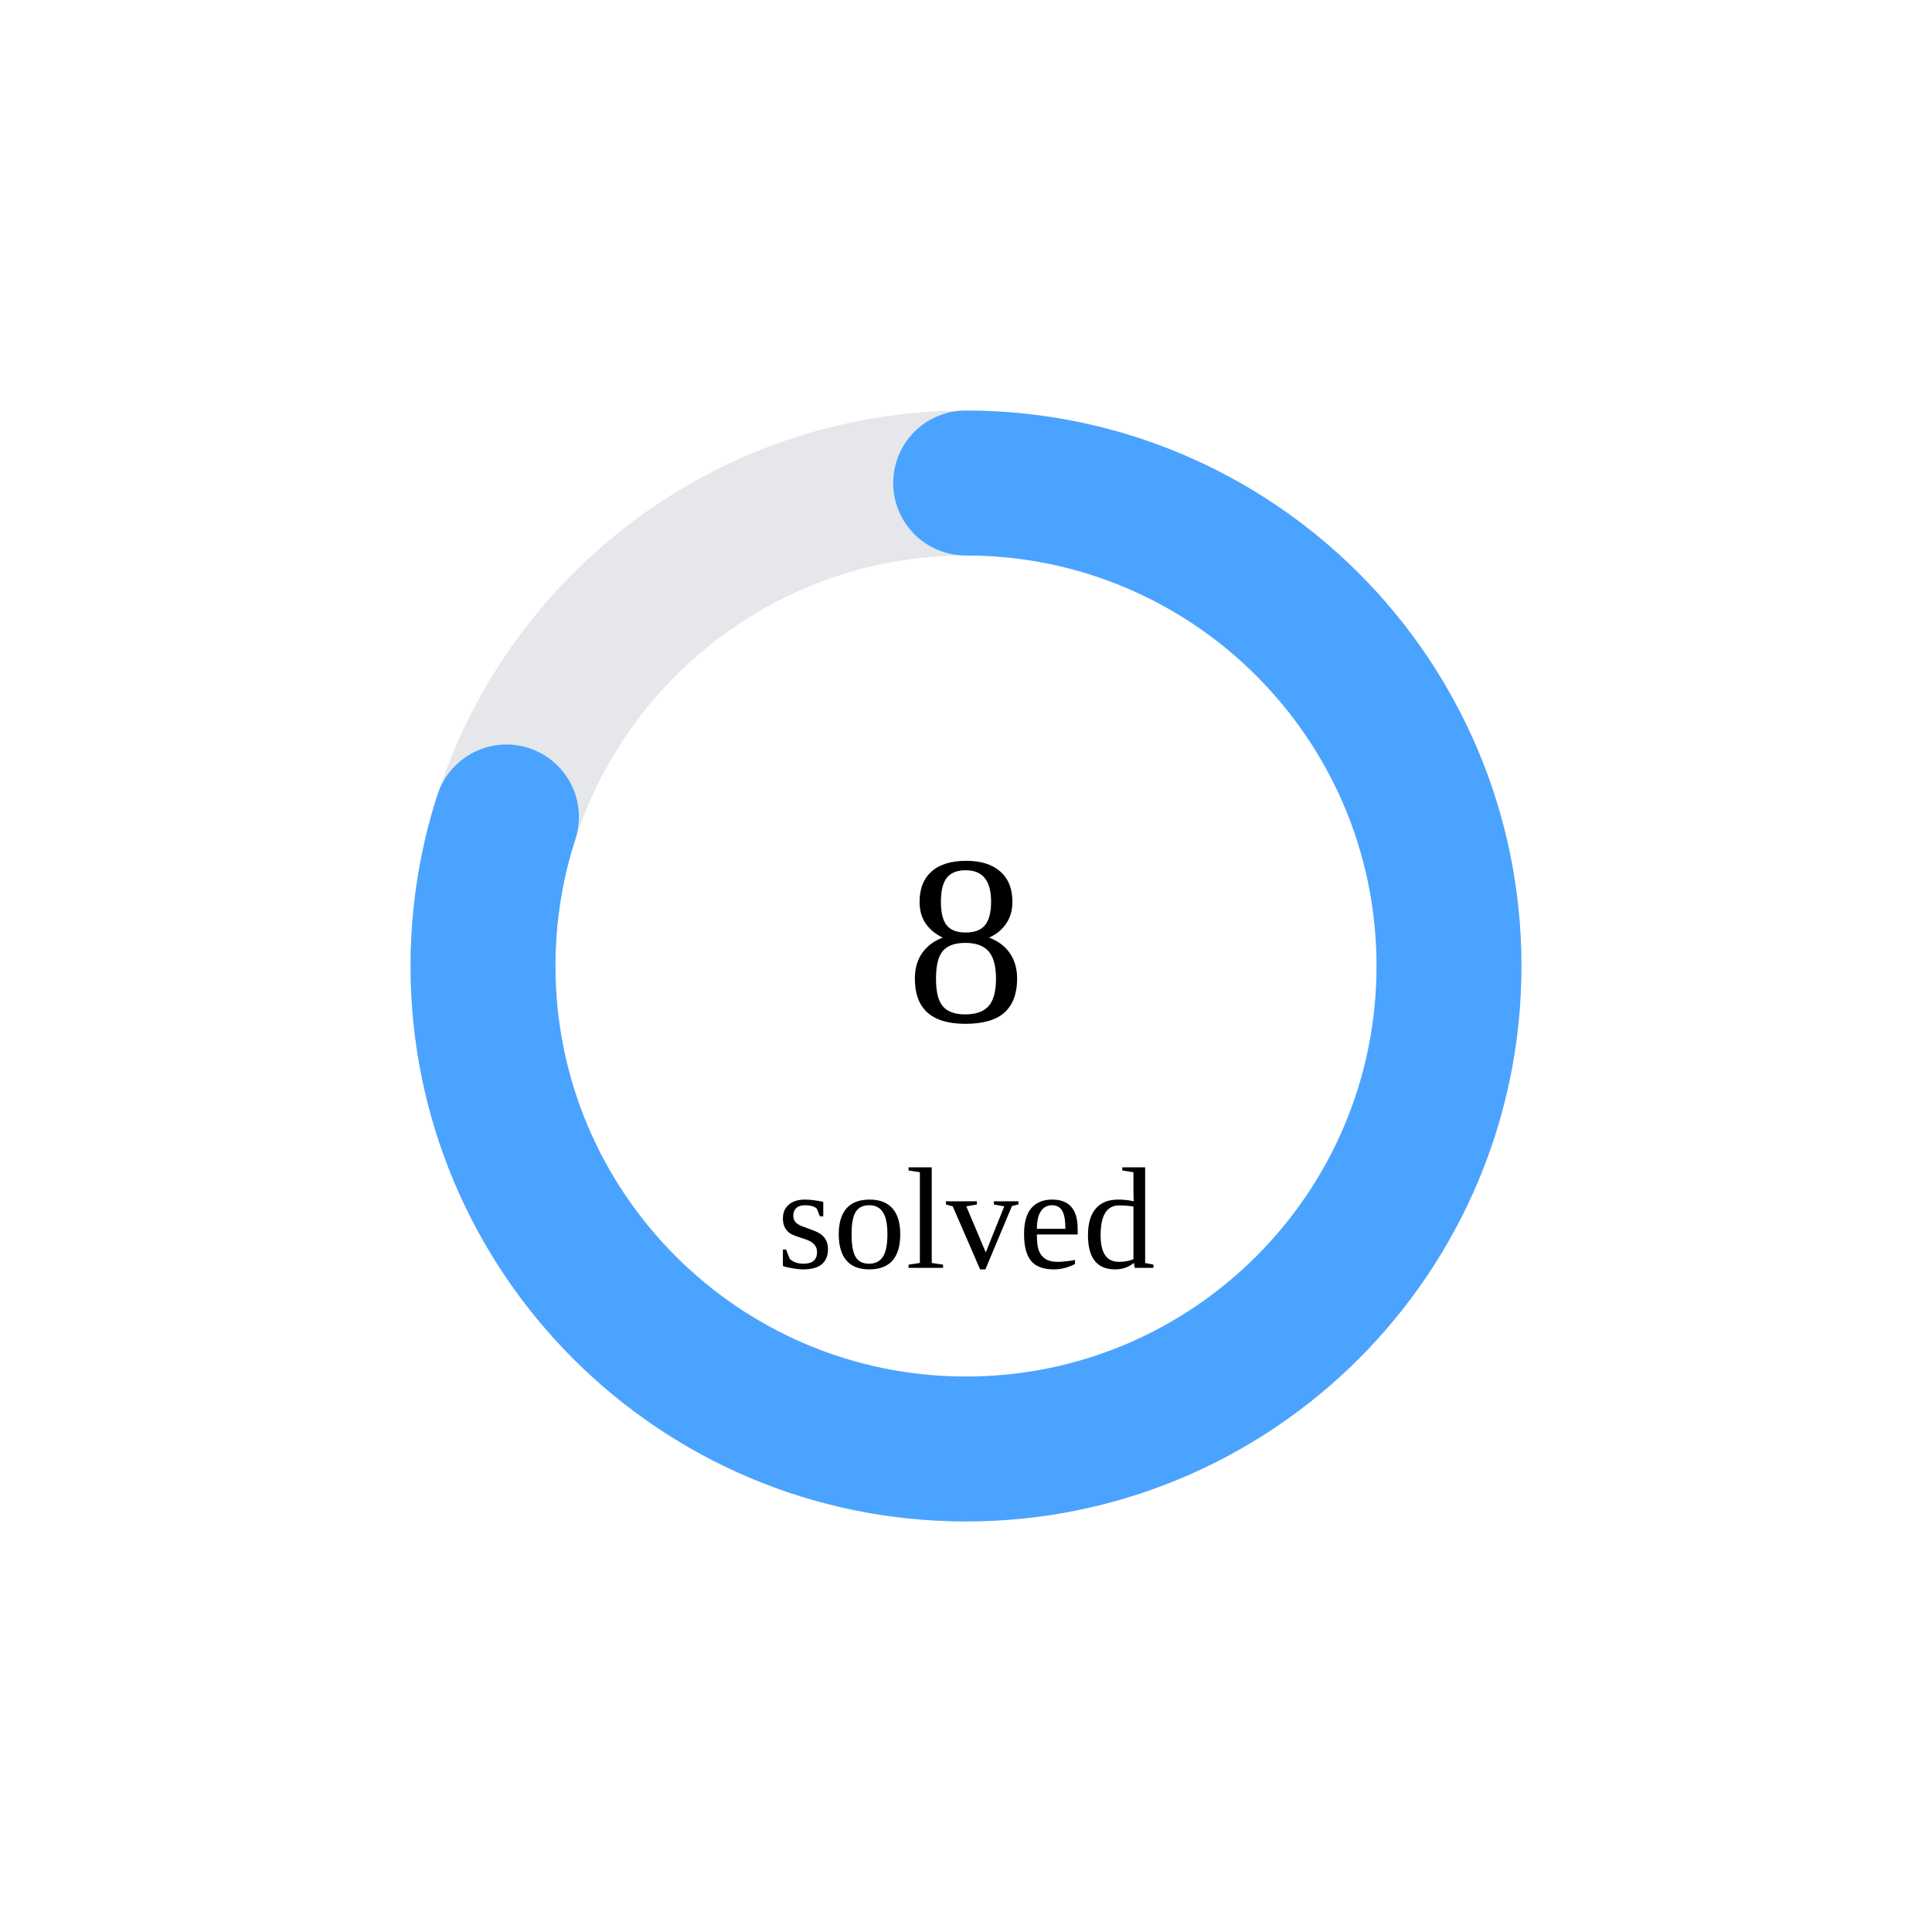
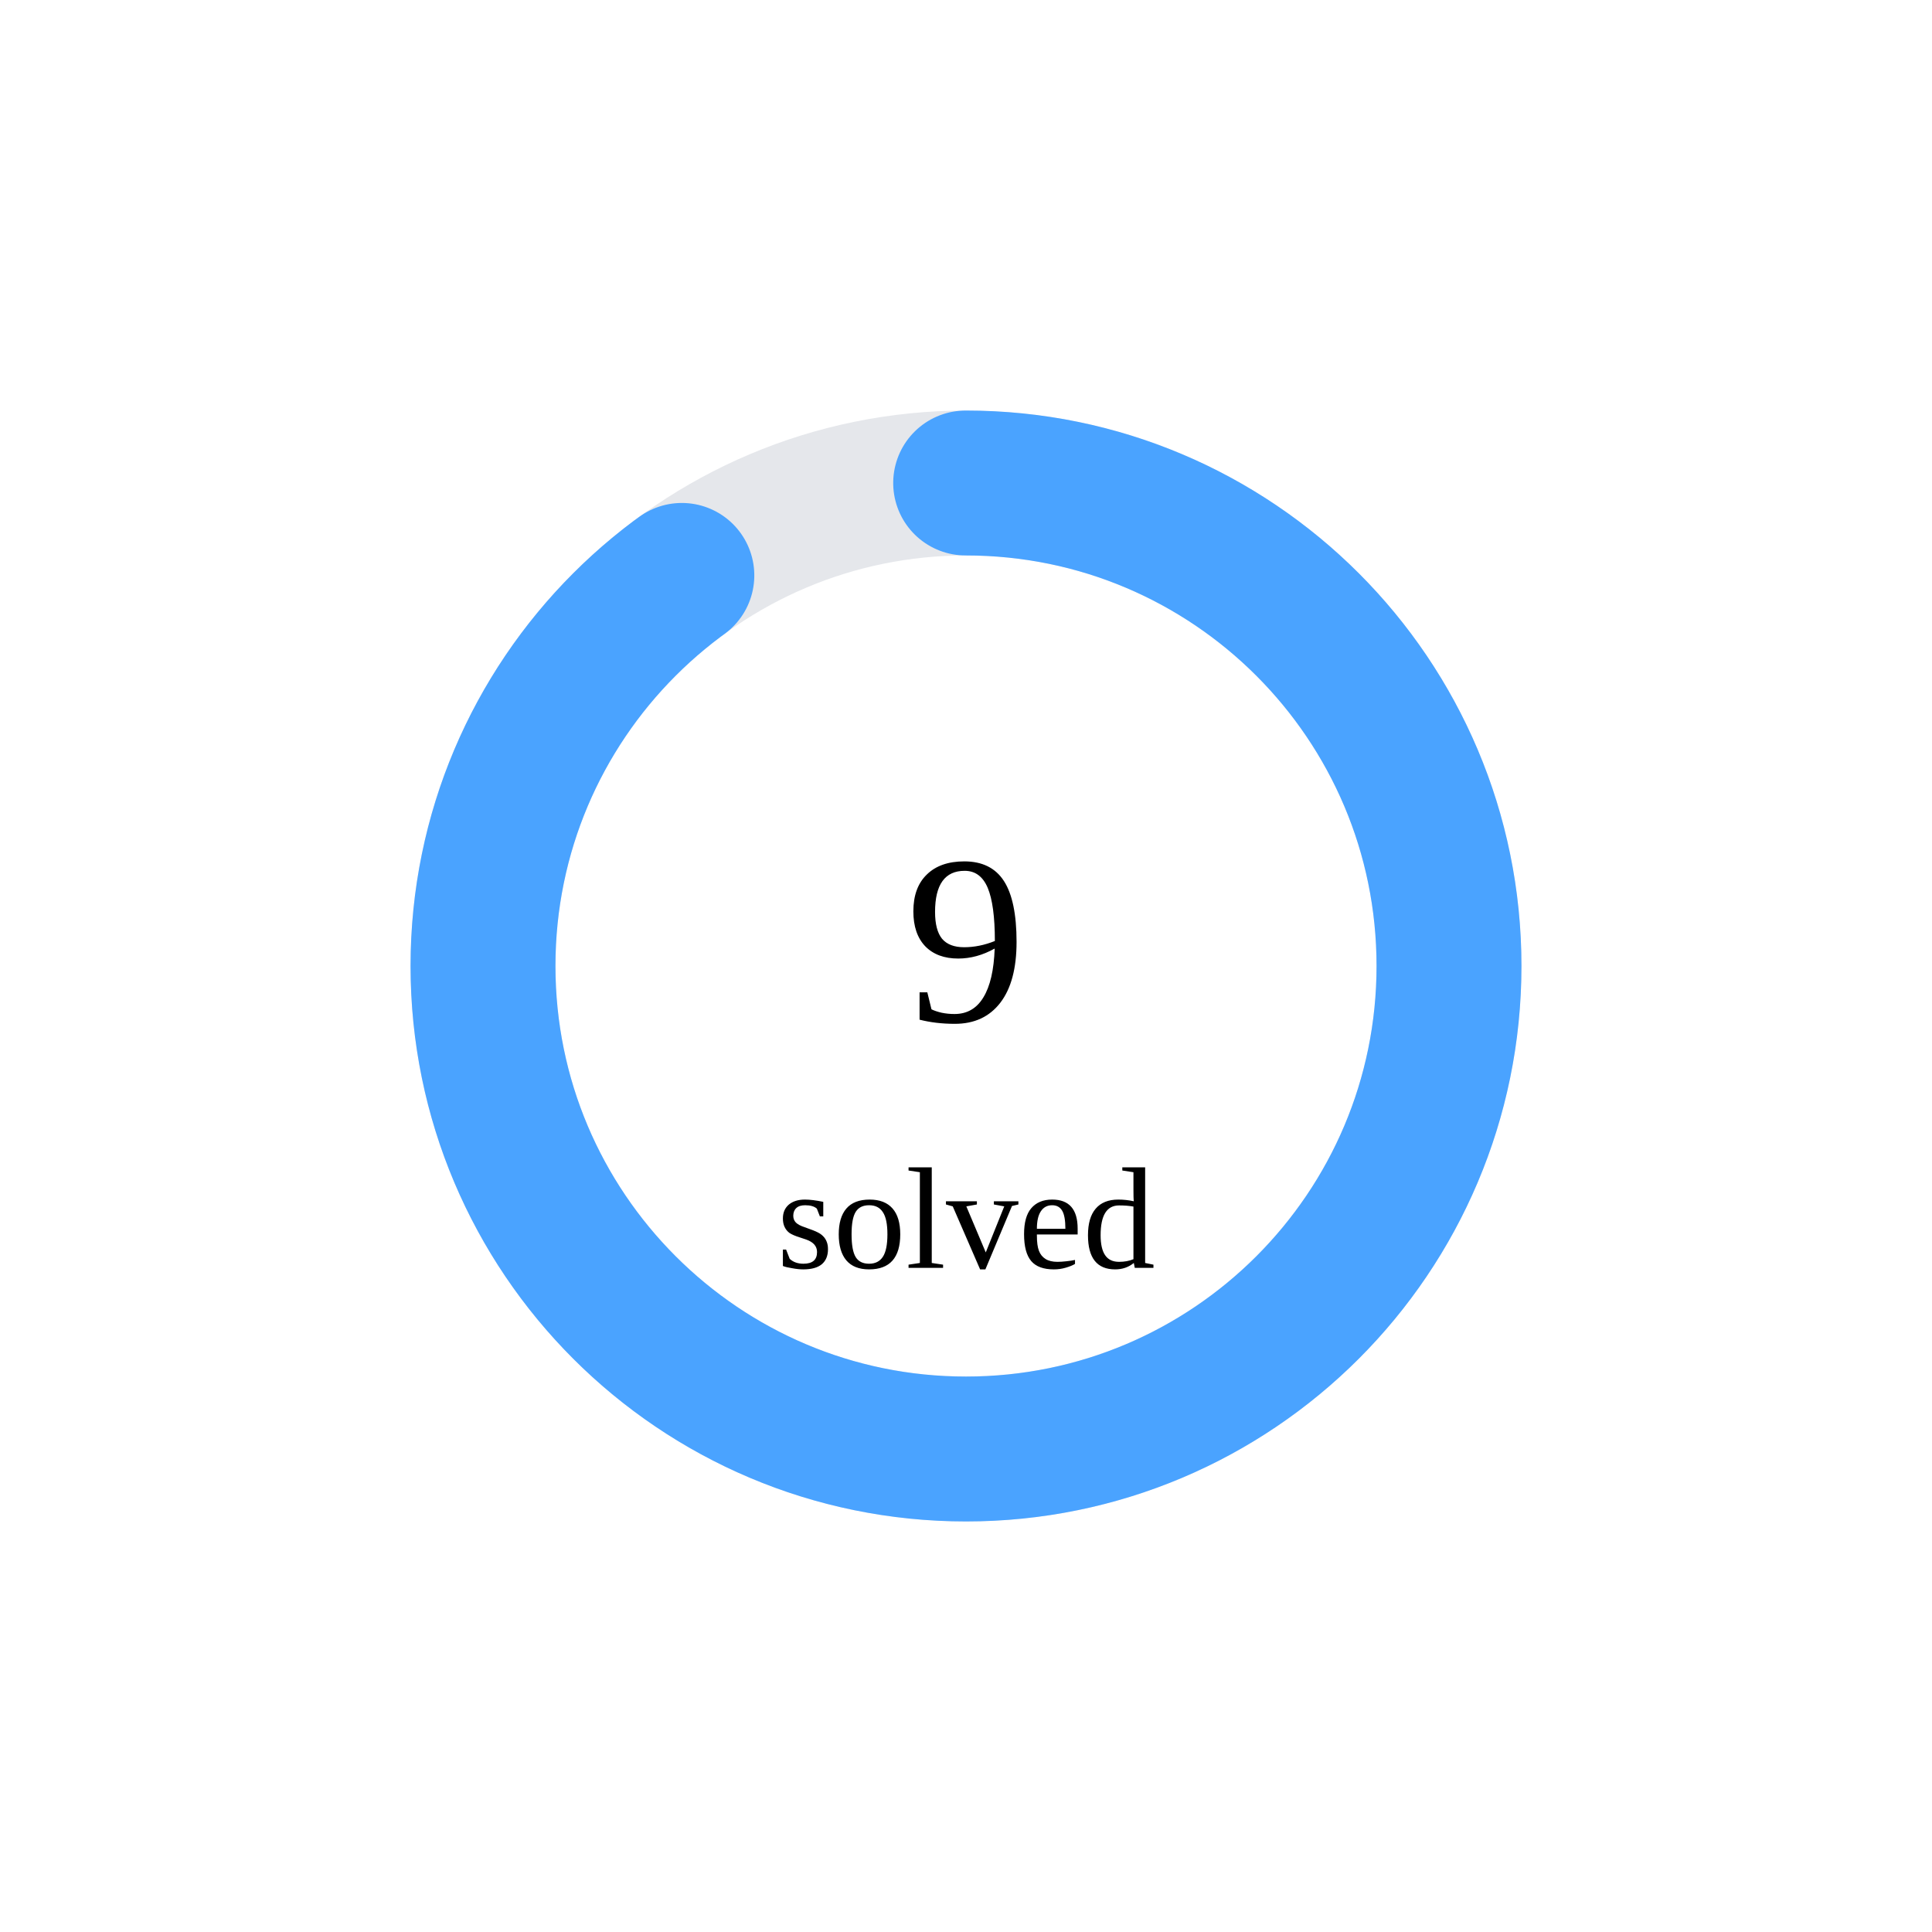
<svg xmlns="http://www.w3.org/2000/svg" width="160" height="160">
  <circle cx="80" cy="80" r="40" stroke="#e5e7eb" stroke-width="12" fill="none" />
-   <circle cx="80" cy="80" r="40" stroke="#4aa3ff" stroke-width="12" fill="none" stroke-dasharray="201.062 50.265" transform="rotate(-90 80 80)" stroke-linecap="round" />
-   <text x="80" y="80" font-size="20" text-anchor="middle" dominant-baseline="middle">8</text>
+   <circle cx="80" cy="80" r="40" stroke="#4aa3ff" stroke-width="12" fill="none" stroke-dasharray="226.195 25.133" transform="rotate(-90 80 80)" stroke-linecap="round" />
+   <text x="80" y="80" font-size="20" text-anchor="middle" dominant-baseline="middle">9</text>
  <text x="80" y="105" font-size="12" text-anchor="middle">solved</text>
</svg>
